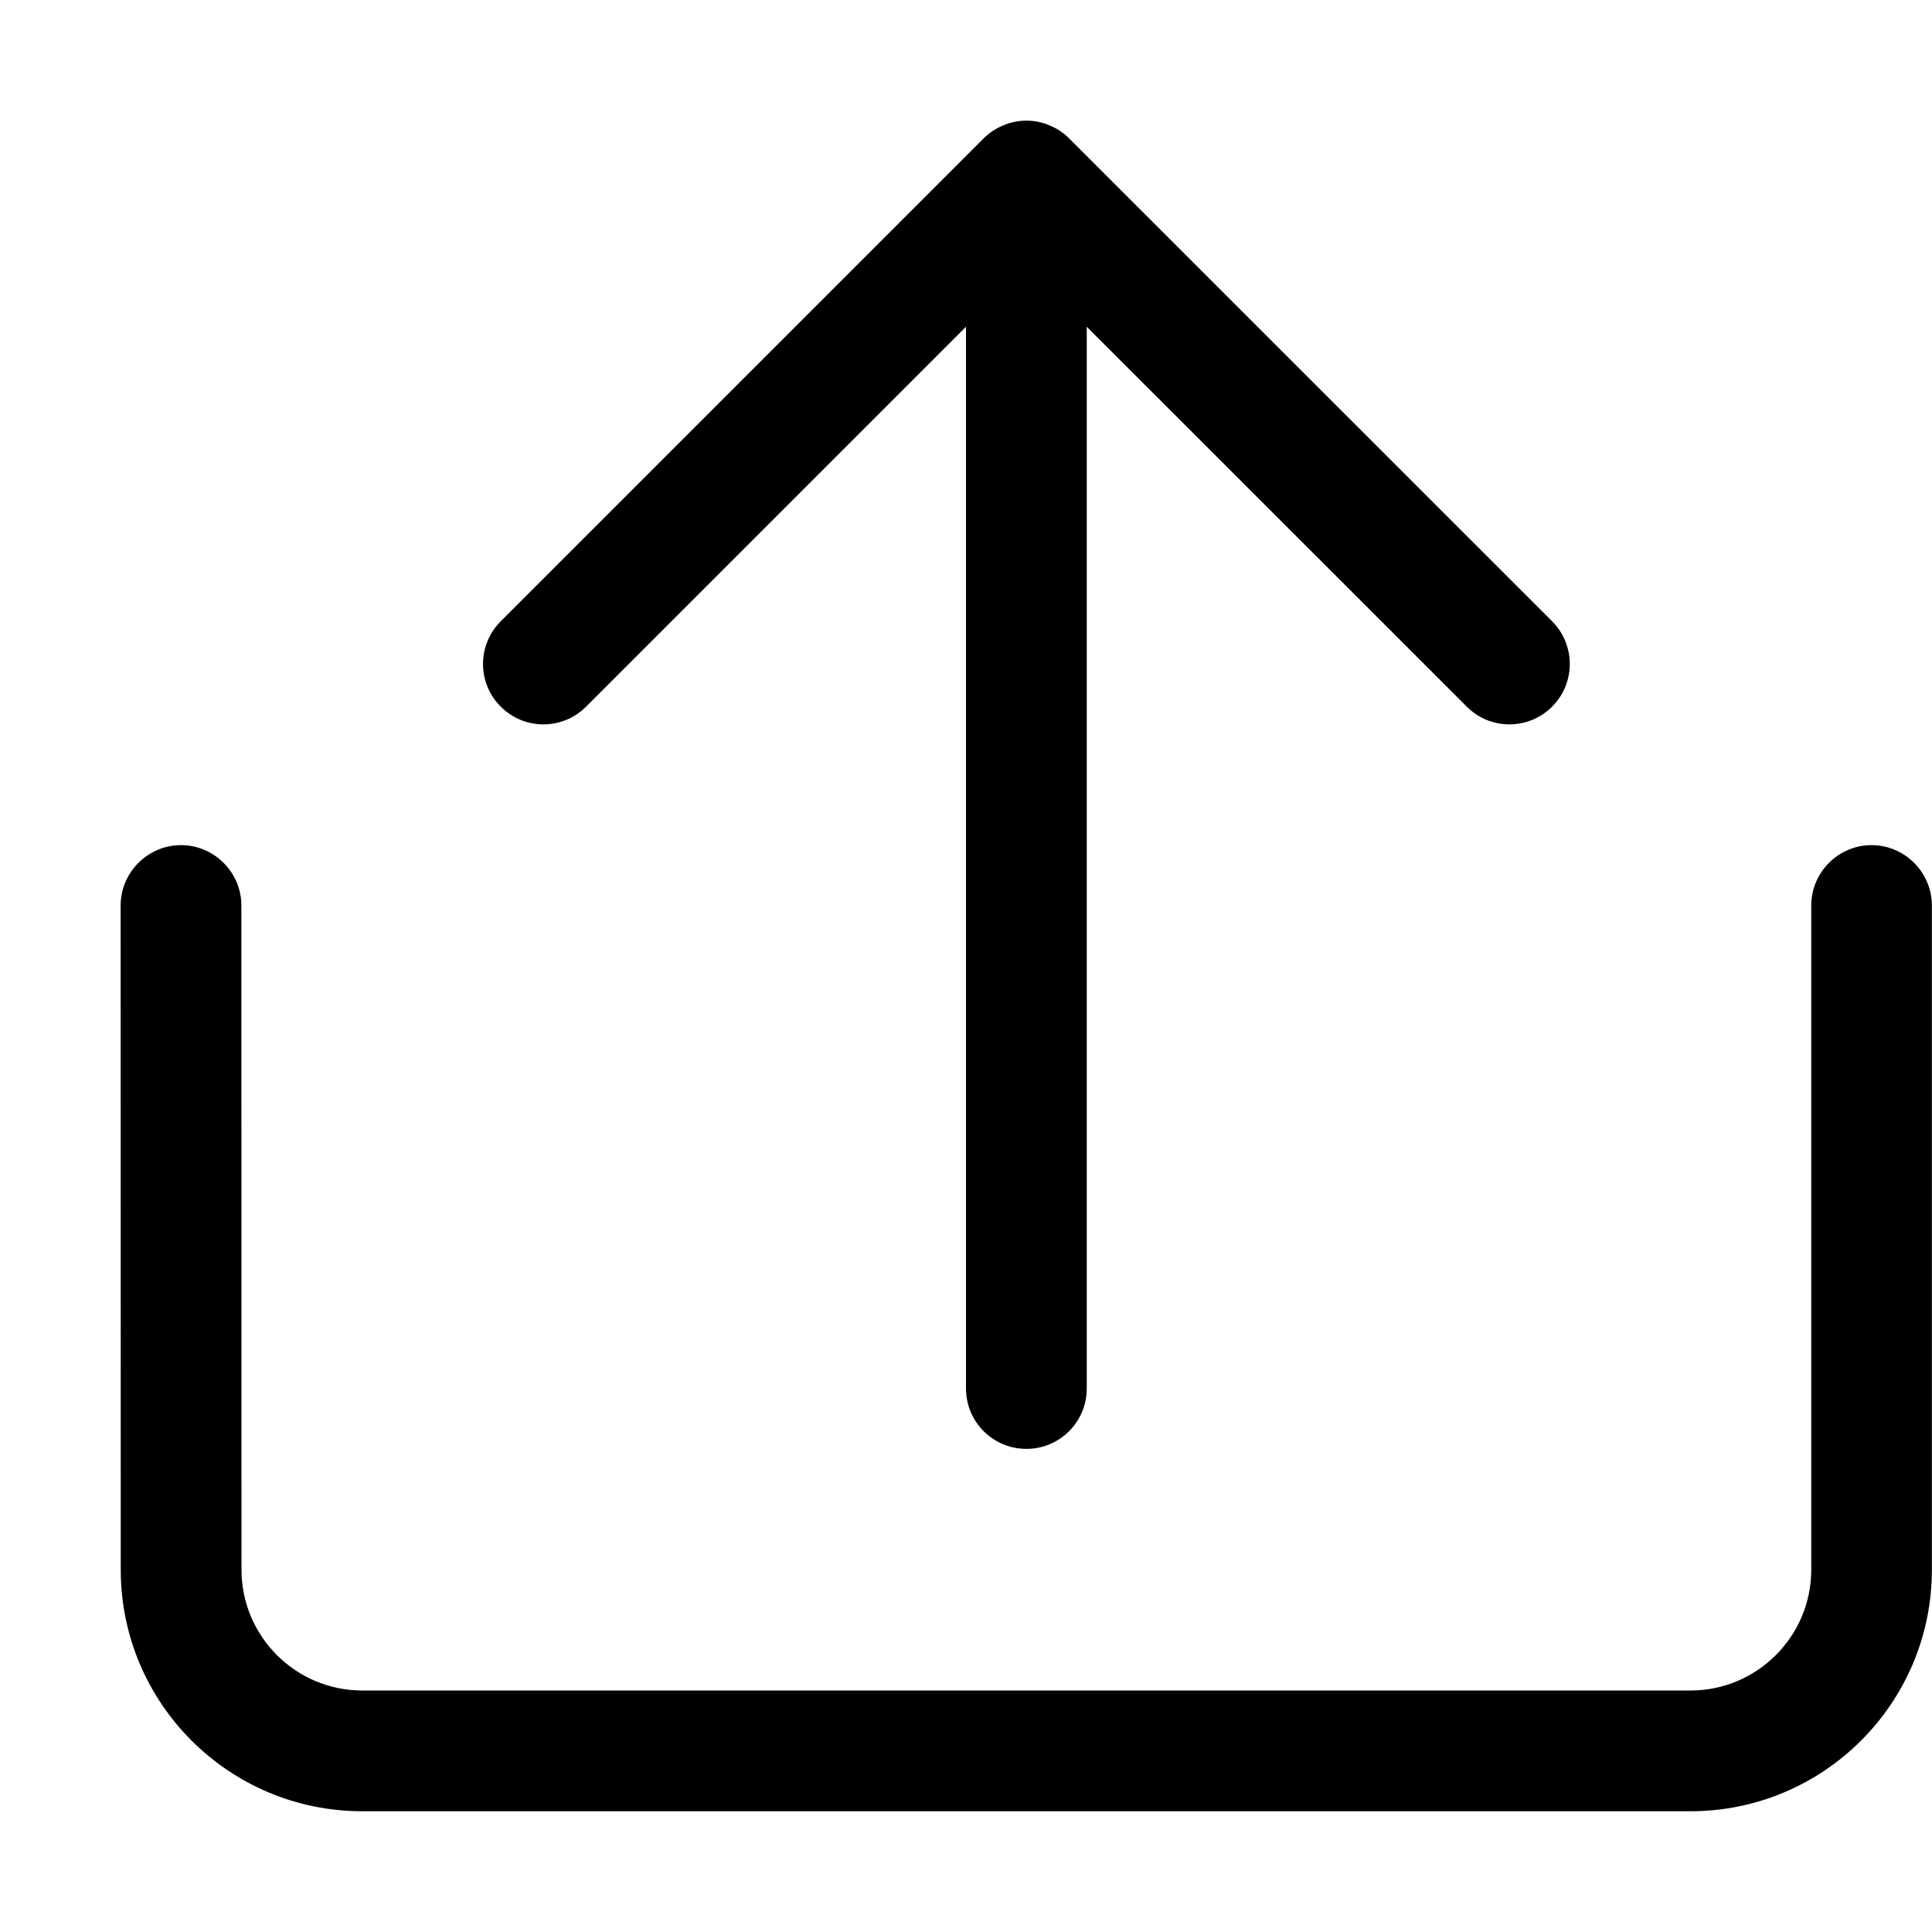
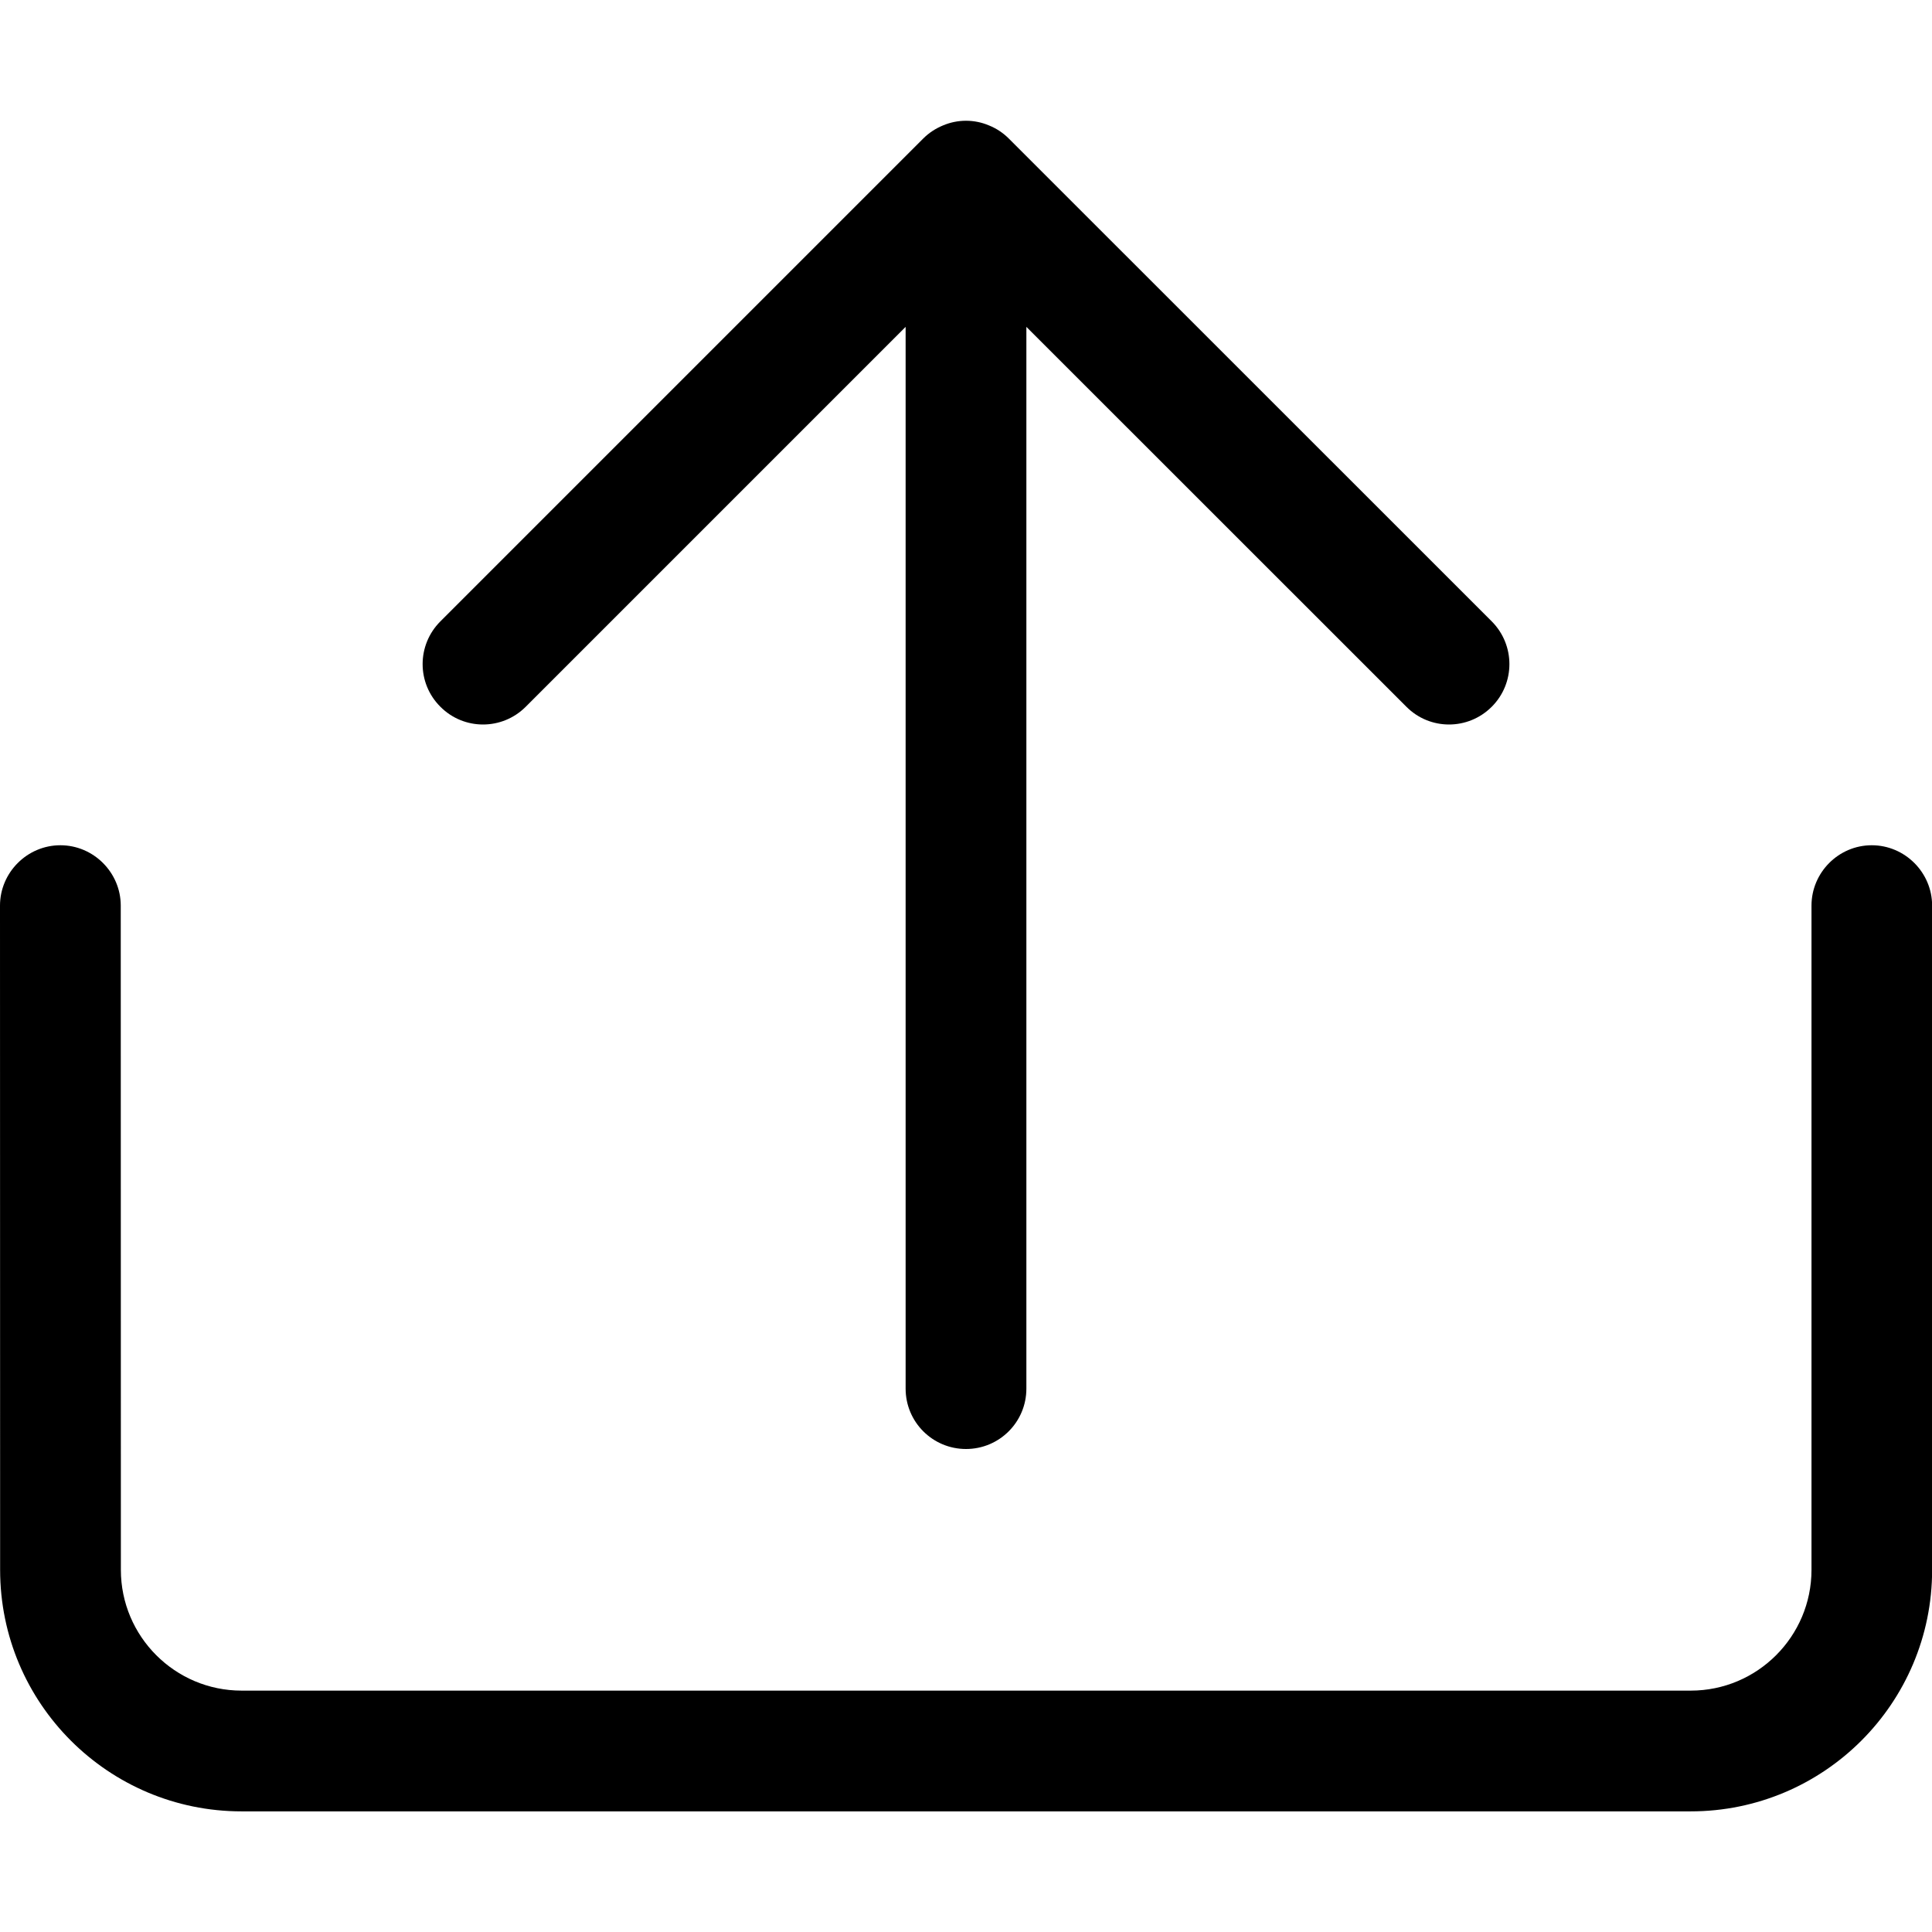
<svg xmlns="http://www.w3.org/2000/svg" width="16" height="16" viewBox="0 0 16 16">
-   <path d="M15.499 6.999c.275 0 .5.226.5.5l0 5.501c0 1.105-.896 2-2 2l-10.999 0c-1.104 0-2-.895-2-2l-.001-5.501c0-.274.225-.5.5-.5.275 0 .5.226.5.5L2 13c0 .551.448 1 1 1l11 0c.552 0 1-.449 1-1l0-5.501c0-.274.224-.5.499-.5zM4.854 5.852c-.196.196-.512.196-.707 0-.196-.195-.196-.511 0-.707l3.999-3.999c.046-.046.102-.083.163-.108.061-.026.126-.039.191-.039.065 0 .13.013.191.039.062.025.117.062.163.108l4 3.999c.195.196.195.512 0 .707-.196.196-.512.196-.707 0L9 2.706l0 8.793c0 .277-.224.5-.5.5-.276 0-.5-.223-.5-.5l0-8.793-3.146 3.146z" fill="#000" fill-rule="evenodd" />
+   <path d="M4.354 5.853c-.196.196-.512.196-.707 0-.196-.195-.196-.511 0-.707l3.999-3.999c.046-.046.102-.083.163-.108.061-.026.126-.039.191-.039.065 0 .13.013.191.039.062.025.117.062.163.108l4 3.999c.195.196.195.512 0 .707-.196.196-.512.196-.707 0l-3.147-3.146 0 8.793c0 .277-.224.5-.5.5-.276 0-.5-.223-.5-.5l0-8.793-3.146 3.146zM15.501 7c.275 0 .5.226.5.5l0 5.501c0 1.105-.896 2-2 2l-12 0c-1.104 0-2-.895-2-2L0 7.5c0-.274.225-.5.5-.5.275 0 .5.226.5.5l.001 5.501c0 .551.448 1 1 1l12.001 0c.552 0 1-.449 1-1l0-5.501c0-.274.224-.5.499-.5z" fill="#000" fill-rule="evenodd" />
</svg>
